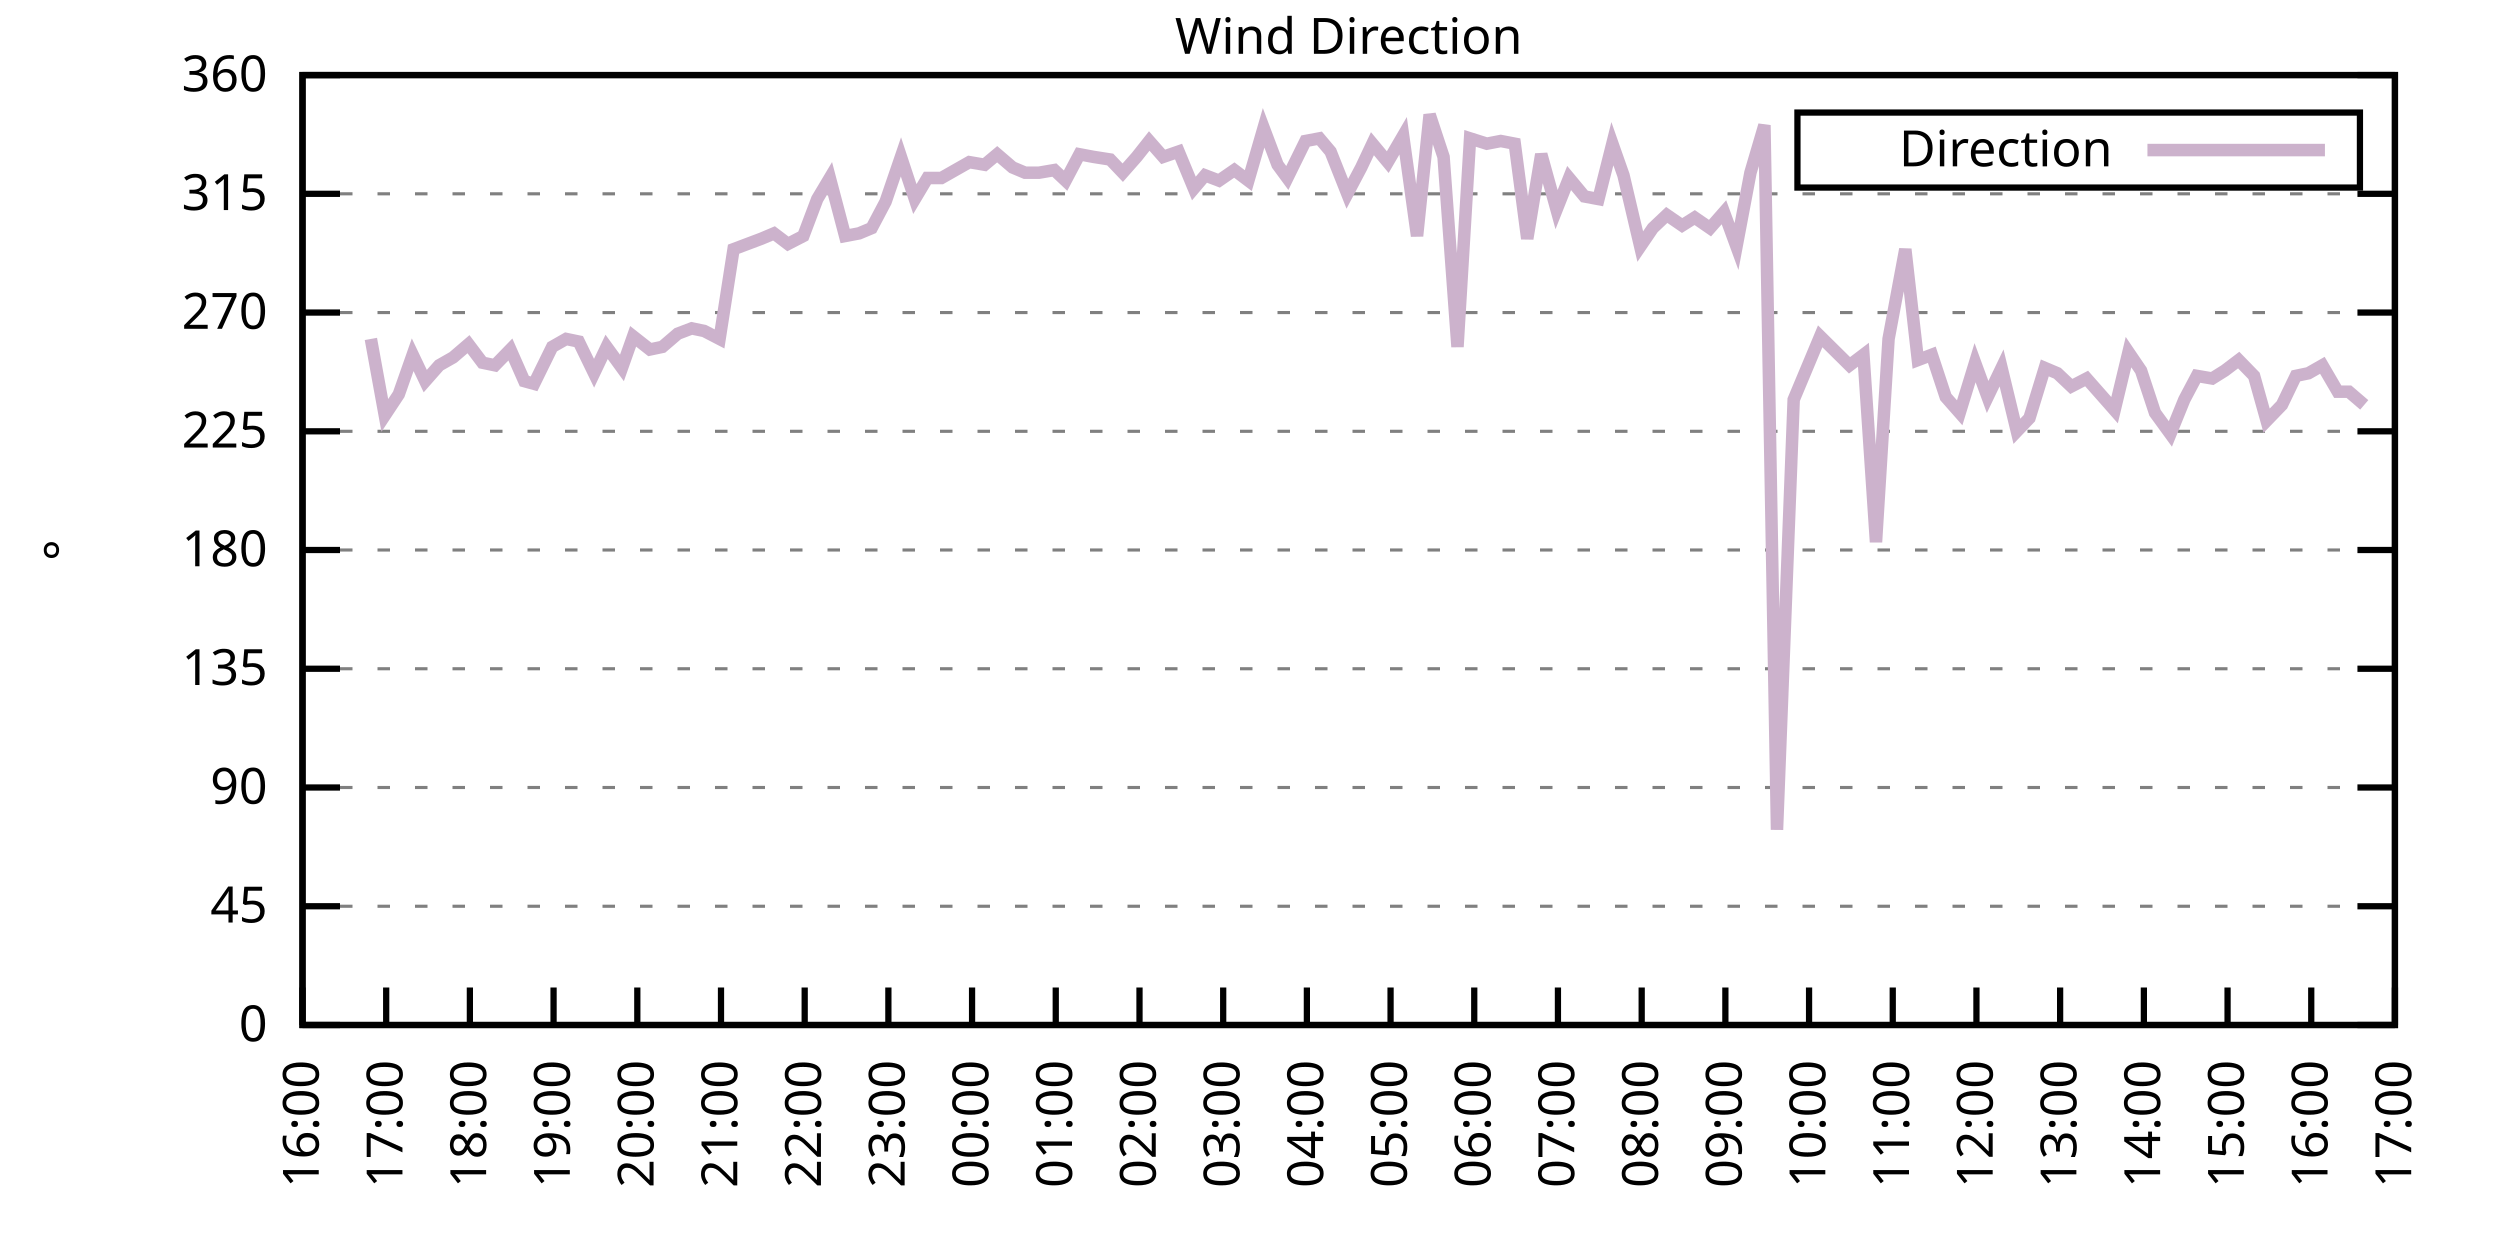
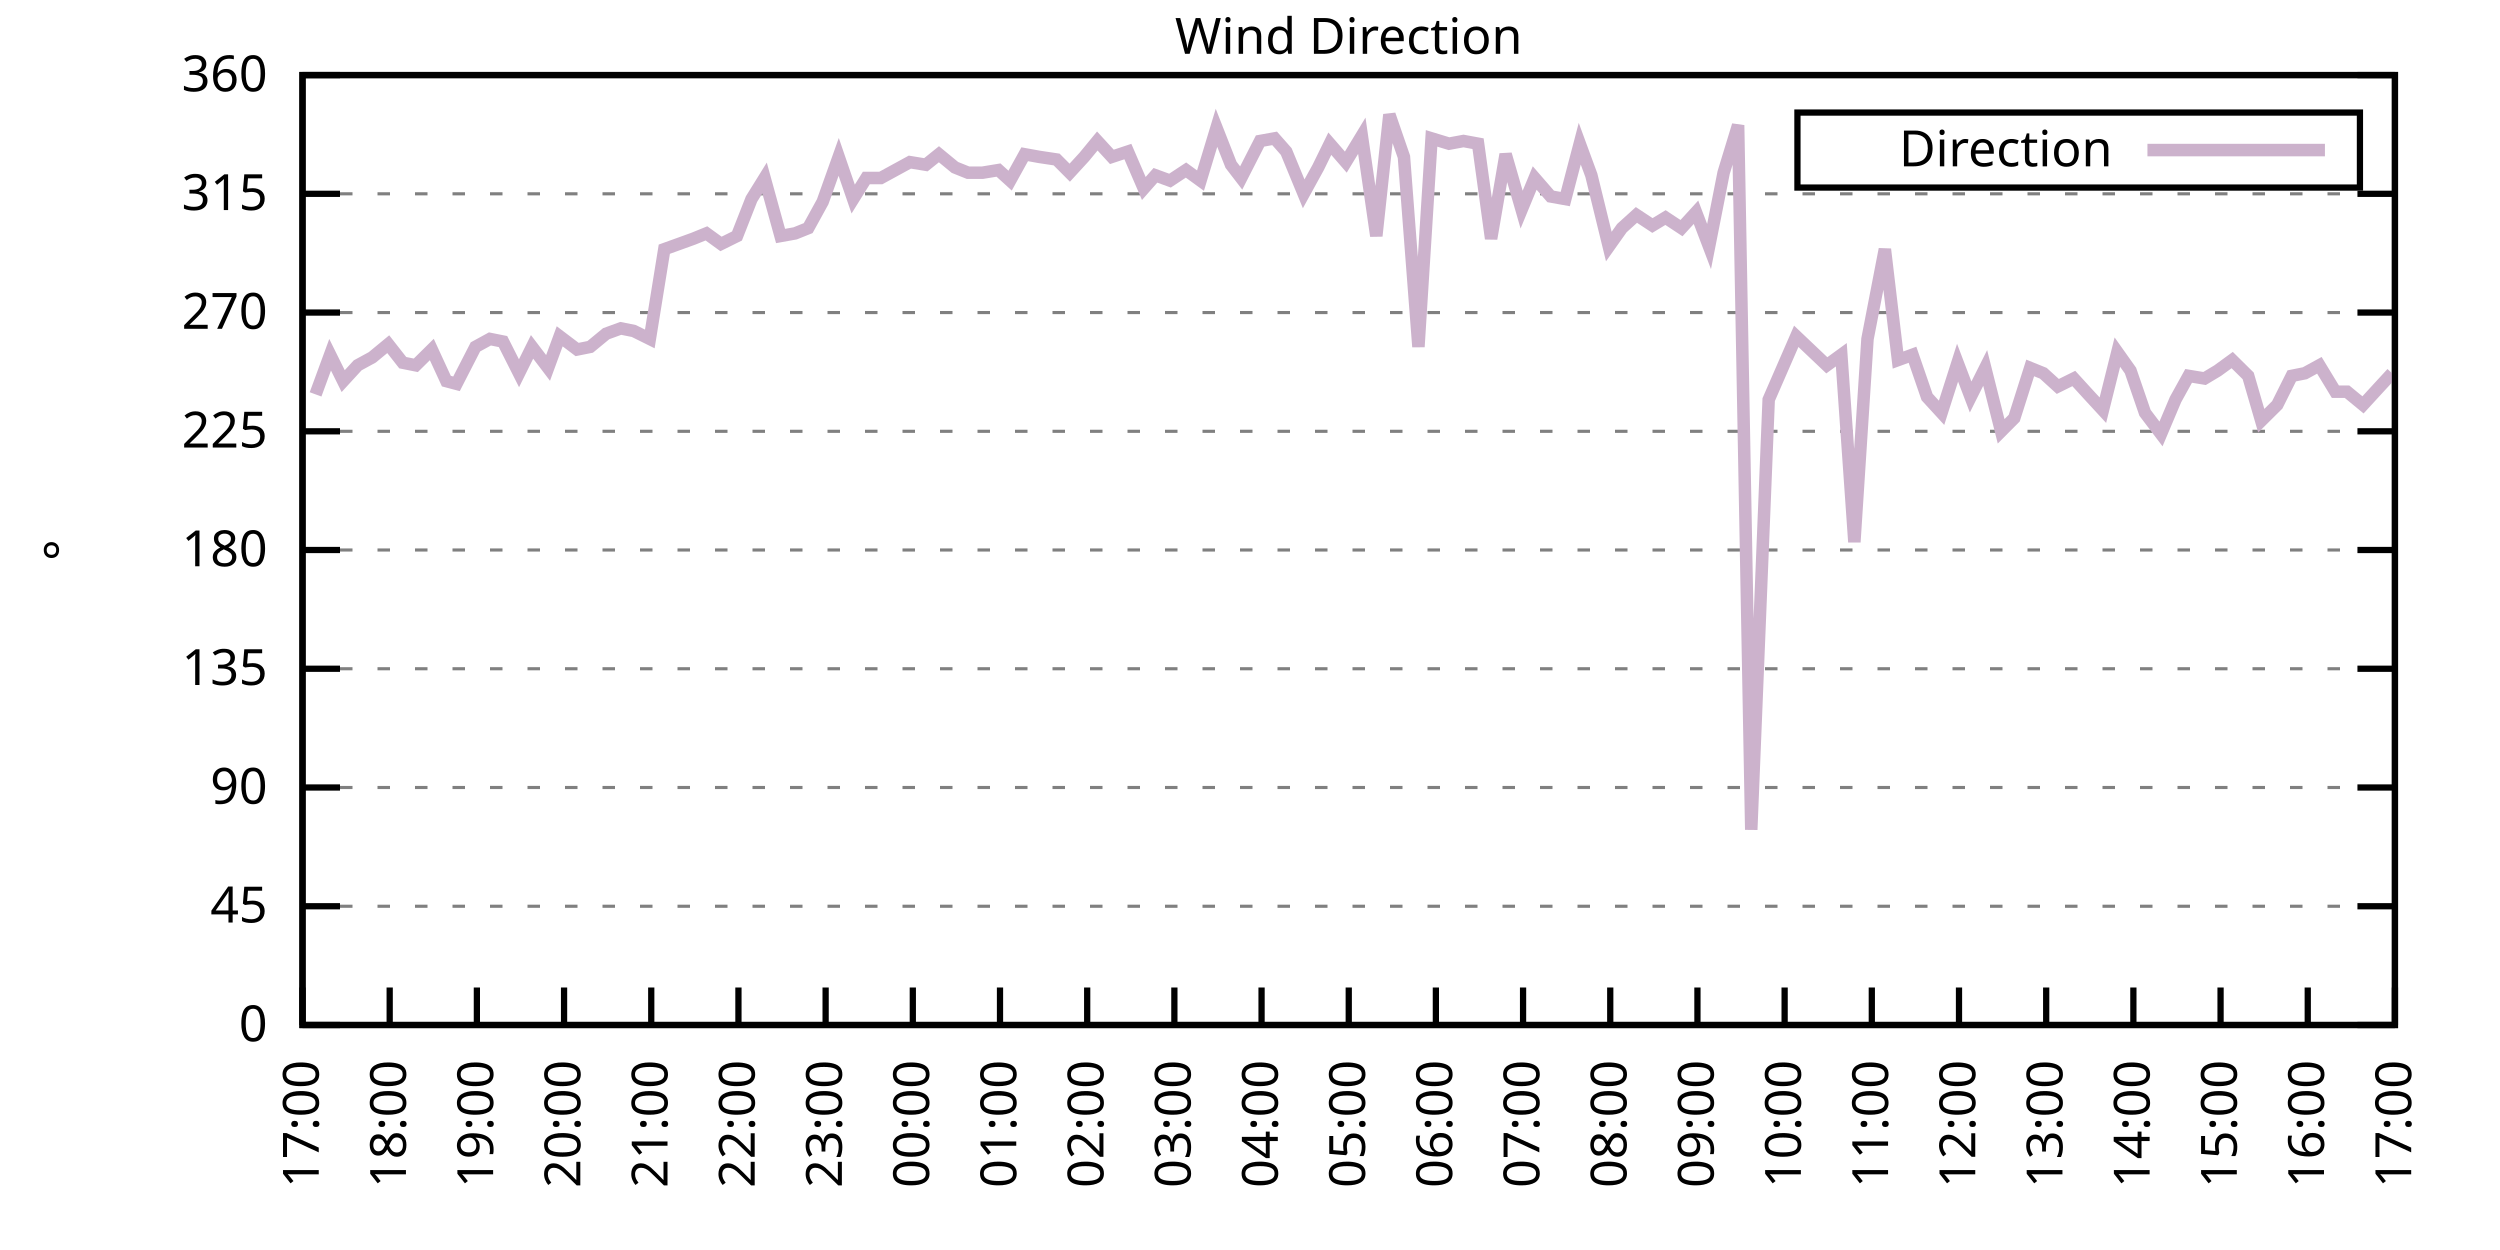
<svg xmlns="http://www.w3.org/2000/svg" xmlns:xlink="http://www.w3.org/1999/xlink" width="400" height="200" viewBox="0 0 400 200">
  <g id="gnuplot_canvas">
    <rect x="0" y="0" width="400" height="200" fill="none" />
    <defs>
      <circle id="gpDot" r="0.5" stroke-width="0.5" stroke="currentColor" />
      <path id="gpPt0" stroke-width="0.333" stroke="currentColor" d="M-1,0 h2 M0,-1 v2" />
      <path id="gpPt1" stroke-width="0.333" stroke="currentColor" d="M-1,-1 L1,1 M1,-1 L-1,1" />
      <path id="gpPt2" stroke-width="0.333" stroke="currentColor" d="M-1,0 L1,0 M0,-1 L0,1 M-1,-1 L1,1 M-1,1 L1,-1" />
      <rect id="gpPt3" stroke-width="0.333" stroke="currentColor" x="-1" y="-1" width="2" height="2" />
      <rect id="gpPt4" stroke-width="0.333" stroke="currentColor" fill="currentColor" x="-1" y="-1" width="2" height="2" />
      <circle id="gpPt5" stroke-width="0.333" stroke="currentColor" cx="0" cy="0" r="1" />
      <use xlink:href="#gpPt5" id="gpPt6" fill="currentColor" stroke="none" />
      <path id="gpPt7" stroke-width="0.333" stroke="currentColor" d="M0,-1.33 L-1.33,0.67 L1.33,0.67 z" />
      <use xlink:href="#gpPt7" id="gpPt8" fill="currentColor" stroke="none" />
      <use xlink:href="#gpPt7" id="gpPt9" stroke="currentColor" transform="rotate(180)" />
      <use xlink:href="#gpPt9" id="gpPt10" fill="currentColor" stroke="none" />
      <use xlink:href="#gpPt3" id="gpPt11" stroke="currentColor" transform="rotate(45)" />
      <use xlink:href="#gpPt11" id="gpPt12" fill="currentColor" stroke="none" />
      <path id="gpPt13" stroke-width="0.333" stroke="currentColor" d="M0,1.330 L1.265,0.411 L0.782,-1.067 L-0.782,-1.076 L-1.265,0.411 z" />
      <use xlink:href="#gpPt13" id="gpPt14" fill="currentColor" stroke="none" />
      <filter id="textbox" filterUnits="objectBoundingBox" x="0" y="0" height="1" width="1">
        <feFlood flood-color="white" flood-opacity="1" result="bgnd" />
        <feComposite in="SourceGraphic" in2="bgnd" operator="atop" />
      </filter>
      <filter id="greybox" filterUnits="objectBoundingBox" x="0" y="0" height="1" width="1">
        <feFlood flood-color="lightgrey" flood-opacity="1" result="grey" />
        <feComposite in="SourceGraphic" in2="grey" operator="atop" />
      </filter>
    </defs>
    <g fill="none" color="white" stroke="currentColor" stroke-width="1.00" stroke-linecap="butt" stroke-linejoin="miter">
</g>
    <g fill="none" color="black" stroke="currentColor" stroke-width="1.00" stroke-linecap="butt" stroke-linejoin="miter">
      <g stroke="none" shape-rendering="crispEdges">
        <polygon fill="rgb(255, 255, 255)" points="48.40,164.00 383.18,164.00 383.18,12.02 48.40,12.02 " />
      </g>
    </g>
    <g fill="none" color="black" stroke="currentColor" stroke-width="1.00" stroke-linecap="butt" stroke-linejoin="miter">
</g>
    <g fill="none" color="black" stroke="black" stroke-width="0.50" stroke-linecap="butt" stroke-linejoin="miter">
</g>
    <g fill="none" color="gray" stroke="currentColor" stroke-width="0.50" stroke-linecap="butt" stroke-linejoin="miter">
      <path stroke="gray" stroke-dasharray="2,4" class="gridline" d="M48.40,164.00 L383.19,164.00  " />
    </g>
    <g fill="none" color="gray" stroke="gray" stroke-width="1.00" stroke-linecap="butt" stroke-linejoin="miter">
</g>
    <g fill="none" color="black" stroke="currentColor" stroke-width="1.00" stroke-linecap="butt" stroke-linejoin="miter">
      <path stroke="black" d="M48.40,164.00 L54.40,164.00 M383.19,164.00 L377.19,164.00  " />
      <g transform="translate(42.80,166.60)" stroke="none" fill="black" font-family="Sans" font-size="8.00" text-anchor="end">
        <text>
          <tspan font-family="Sans"> 0</tspan>
        </text>
      </g>
    </g>
    <g fill="none" color="black" stroke="currentColor" stroke-width="1.00" stroke-linecap="butt" stroke-linejoin="miter">
</g>
    <g fill="none" color="black" stroke="black" stroke-width="0.50" stroke-linecap="butt" stroke-linejoin="miter">
</g>
    <g fill="none" color="gray" stroke="currentColor" stroke-width="0.50" stroke-linecap="butt" stroke-linejoin="miter">
      <path stroke="gray" stroke-dasharray="2,4" class="gridline" d="M48.40,145.00 L383.19,145.00  " />
    </g>
    <g fill="none" color="gray" stroke="gray" stroke-width="1.00" stroke-linecap="butt" stroke-linejoin="miter">
</g>
    <g fill="none" color="black" stroke="currentColor" stroke-width="1.00" stroke-linecap="butt" stroke-linejoin="miter">
      <path stroke="black" d="M48.40,145.00 L54.40,145.00 M383.19,145.00 L377.19,145.00  " />
      <g transform="translate(42.80,147.60)" stroke="none" fill="black" font-family="Sans" font-size="8.00" text-anchor="end">
        <text>
          <tspan font-family="Sans"> 45</tspan>
        </text>
      </g>
    </g>
    <g fill="none" color="black" stroke="currentColor" stroke-width="1.00" stroke-linecap="butt" stroke-linejoin="miter">
</g>
    <g fill="none" color="black" stroke="black" stroke-width="0.50" stroke-linecap="butt" stroke-linejoin="miter">
</g>
    <g fill="none" color="gray" stroke="currentColor" stroke-width="0.50" stroke-linecap="butt" stroke-linejoin="miter">
      <path stroke="gray" stroke-dasharray="2,4" class="gridline" d="M48.40,126.00 L383.19,126.00  " />
    </g>
    <g fill="none" color="gray" stroke="gray" stroke-width="1.00" stroke-linecap="butt" stroke-linejoin="miter">
</g>
    <g fill="none" color="black" stroke="currentColor" stroke-width="1.00" stroke-linecap="butt" stroke-linejoin="miter">
      <path stroke="black" d="M48.40,126.00 L54.40,126.00 M383.19,126.00 L377.19,126.00  " />
      <g transform="translate(42.80,128.60)" stroke="none" fill="black" font-family="Sans" font-size="8.00" text-anchor="end">
        <text>
          <tspan font-family="Sans"> 90</tspan>
        </text>
      </g>
    </g>
    <g fill="none" color="black" stroke="currentColor" stroke-width="1.00" stroke-linecap="butt" stroke-linejoin="miter">
</g>
    <g fill="none" color="black" stroke="black" stroke-width="0.50" stroke-linecap="butt" stroke-linejoin="miter">
</g>
    <g fill="none" color="gray" stroke="currentColor" stroke-width="0.50" stroke-linecap="butt" stroke-linejoin="miter">
      <path stroke="gray" stroke-dasharray="2,4" class="gridline" d="M48.40,107.00 L383.19,107.00  " />
    </g>
    <g fill="none" color="gray" stroke="gray" stroke-width="1.00" stroke-linecap="butt" stroke-linejoin="miter">
</g>
    <g fill="none" color="black" stroke="currentColor" stroke-width="1.00" stroke-linecap="butt" stroke-linejoin="miter">
      <path stroke="black" d="M48.40,107.00 L54.40,107.00 M383.19,107.00 L377.19,107.00  " />
      <g transform="translate(42.80,109.60)" stroke="none" fill="black" font-family="Sans" font-size="8.00" text-anchor="end">
        <text>
          <tspan font-family="Sans"> 135</tspan>
        </text>
      </g>
    </g>
    <g fill="none" color="black" stroke="currentColor" stroke-width="1.00" stroke-linecap="butt" stroke-linejoin="miter">
</g>
    <g fill="none" color="black" stroke="black" stroke-width="0.50" stroke-linecap="butt" stroke-linejoin="miter">
</g>
    <g fill="none" color="gray" stroke="currentColor" stroke-width="0.50" stroke-linecap="butt" stroke-linejoin="miter">
      <path stroke="gray" stroke-dasharray="2,4" class="gridline" d="M48.40,88.00 L383.19,88.00  " />
    </g>
    <g fill="none" color="gray" stroke="gray" stroke-width="1.00" stroke-linecap="butt" stroke-linejoin="miter">
</g>
    <g fill="none" color="black" stroke="currentColor" stroke-width="1.00" stroke-linecap="butt" stroke-linejoin="miter">
      <path stroke="black" d="M48.40,88.00 L54.40,88.00 M383.19,88.00 L377.19,88.00  " />
      <g transform="translate(42.80,90.60)" stroke="none" fill="black" font-family="Sans" font-size="8.00" text-anchor="end">
        <text>
          <tspan font-family="Sans"> 180</tspan>
        </text>
      </g>
    </g>
    <g fill="none" color="black" stroke="currentColor" stroke-width="1.00" stroke-linecap="butt" stroke-linejoin="miter">
</g>
    <g fill="none" color="black" stroke="black" stroke-width="0.50" stroke-linecap="butt" stroke-linejoin="miter">
</g>
    <g fill="none" color="gray" stroke="currentColor" stroke-width="0.50" stroke-linecap="butt" stroke-linejoin="miter">
      <path stroke="gray" stroke-dasharray="2,4" class="gridline" d="M48.40,69.01 L383.19,69.01  " />
    </g>
    <g fill="none" color="gray" stroke="gray" stroke-width="1.00" stroke-linecap="butt" stroke-linejoin="miter">
</g>
    <g fill="none" color="black" stroke="currentColor" stroke-width="1.00" stroke-linecap="butt" stroke-linejoin="miter">
      <path stroke="black" d="M48.40,69.01 L54.40,69.01 M383.19,69.01 L377.19,69.01  " />
      <g transform="translate(42.80,71.61)" stroke="none" fill="black" font-family="Sans" font-size="8.00" text-anchor="end">
        <text>
          <tspan font-family="Sans"> 225</tspan>
        </text>
      </g>
    </g>
    <g fill="none" color="black" stroke="currentColor" stroke-width="1.00" stroke-linecap="butt" stroke-linejoin="miter">
</g>
    <g fill="none" color="black" stroke="black" stroke-width="0.50" stroke-linecap="butt" stroke-linejoin="miter">
</g>
    <g fill="none" color="gray" stroke="currentColor" stroke-width="0.50" stroke-linecap="butt" stroke-linejoin="miter">
      <path stroke="gray" stroke-dasharray="2,4" class="gridline" d="M48.40,50.01 L383.19,50.01  " />
    </g>
    <g fill="none" color="gray" stroke="gray" stroke-width="1.00" stroke-linecap="butt" stroke-linejoin="miter">
</g>
    <g fill="none" color="black" stroke="currentColor" stroke-width="1.00" stroke-linecap="butt" stroke-linejoin="miter">
      <path stroke="black" d="M48.40,50.01 L54.40,50.01 M383.19,50.01 L377.19,50.01  " />
      <g transform="translate(42.80,52.61)" stroke="none" fill="black" font-family="Sans" font-size="8.00" text-anchor="end">
        <text>
          <tspan font-family="Sans"> 270</tspan>
        </text>
      </g>
    </g>
    <g fill="none" color="black" stroke="currentColor" stroke-width="1.00" stroke-linecap="butt" stroke-linejoin="miter">
</g>
    <g fill="none" color="black" stroke="black" stroke-width="0.50" stroke-linecap="butt" stroke-linejoin="miter">
</g>
    <g fill="none" color="gray" stroke="currentColor" stroke-width="0.50" stroke-linecap="butt" stroke-linejoin="miter">
      <path stroke="gray" stroke-dasharray="2,4" class="gridline" d="M48.40,31.01 L383.19,31.01  " />
    </g>
    <g fill="none" color="gray" stroke="gray" stroke-width="1.00" stroke-linecap="butt" stroke-linejoin="miter">
</g>
    <g fill="none" color="black" stroke="currentColor" stroke-width="1.00" stroke-linecap="butt" stroke-linejoin="miter">
      <path stroke="black" d="M48.40,31.01 L54.40,31.01 M383.19,31.01 L377.19,31.01  " />
      <g transform="translate(42.80,33.61)" stroke="none" fill="black" font-family="Sans" font-size="8.00" text-anchor="end">
        <text>
          <tspan font-family="Sans"> 315</tspan>
        </text>
      </g>
    </g>
    <g fill="none" color="black" stroke="currentColor" stroke-width="1.00" stroke-linecap="butt" stroke-linejoin="miter">
</g>
    <g fill="none" color="black" stroke="black" stroke-width="0.50" stroke-linecap="butt" stroke-linejoin="miter">
</g>
    <g fill="none" color="gray" stroke="currentColor" stroke-width="0.50" stroke-linecap="butt" stroke-linejoin="miter">
      <path stroke="gray" stroke-dasharray="2,4" class="gridline" d="M48.40,12.01 L383.19,12.01  " />
    </g>
    <g fill="none" color="gray" stroke="gray" stroke-width="1.00" stroke-linecap="butt" stroke-linejoin="miter">
</g>
    <g fill="none" color="black" stroke="currentColor" stroke-width="1.00" stroke-linecap="butt" stroke-linejoin="miter">
      <path stroke="black" d="M48.40,12.01 L54.40,12.01 M383.19,12.01 L377.19,12.01  " />
      <g transform="translate(42.80,14.61)" stroke="none" fill="black" font-family="Sans" font-size="8.00" text-anchor="end">
        <text>
          <tspan font-family="Sans"> 360</tspan>
        </text>
      </g>
    </g>
    <g fill="none" color="black" stroke="currentColor" stroke-width="1.00" stroke-linecap="butt" stroke-linejoin="miter">
      <path stroke="black" d="M48.40,164.00 L48.40,158.00  " />
      <g transform="translate(51.00,169.60) rotate(270.00)" stroke="none" fill="black" font-family="Sans" font-size="8.00" text-anchor="end">
        <text>
-           <tspan font-family="Sans">16:00</tspan>
-         </text>
-       </g>
-     </g>
-     <g fill="none" color="black" stroke="currentColor" stroke-width="1.00" stroke-linecap="butt" stroke-linejoin="miter">
-       <path stroke="black" d="M61.79,164.00 L61.79,158.00  " />
-       <g transform="translate(64.39,169.60) rotate(270.00)" stroke="none" fill="black" font-family="Sans" font-size="8.00" text-anchor="end">
-         <text>
          <tspan font-family="Sans">17:00</tspan>
        </text>
      </g>
    </g>
    <g fill="none" color="black" stroke="currentColor" stroke-width="1.00" stroke-linecap="butt" stroke-linejoin="miter">
-       <path stroke="black" d="M75.18,164.00 L75.18,158.00  " />
-       <g transform="translate(77.78,169.60) rotate(270.00)" stroke="none" fill="black" font-family="Sans" font-size="8.00" text-anchor="end">
+       <path stroke="black" d="M62.35,164.00 L62.35,158.00  " />
+       <g transform="translate(64.95,169.60) rotate(270.00)" stroke="none" fill="black" font-family="Sans" font-size="8.00" text-anchor="end">
        <text>
          <tspan font-family="Sans">18:00</tspan>
        </text>
      </g>
    </g>
    <g fill="none" color="black" stroke="currentColor" stroke-width="1.00" stroke-linecap="butt" stroke-linejoin="miter">
-       <path stroke="black" d="M88.57,164.00 L88.57,158.00  " />
-       <g transform="translate(91.17,169.60) rotate(270.00)" stroke="none" fill="black" font-family="Sans" font-size="8.00" text-anchor="end">
+       <path stroke="black" d="M76.30,164.00 L76.30,158.00  " />
+       <g transform="translate(78.90,169.60) rotate(270.00)" stroke="none" fill="black" font-family="Sans" font-size="8.00" text-anchor="end">
        <text>
          <tspan font-family="Sans">19:00</tspan>
        </text>
      </g>
    </g>
    <g fill="none" color="black" stroke="currentColor" stroke-width="1.00" stroke-linecap="butt" stroke-linejoin="miter">
-       <path stroke="black" d="M101.97,164.00 L101.97,158.00  " />
-       <g transform="translate(104.57,169.60) rotate(270.00)" stroke="none" fill="black" font-family="Sans" font-size="8.00" text-anchor="end">
+       <path stroke="black" d="M90.25,164.00 L90.25,158.00  " />
+       <g transform="translate(92.85,169.60) rotate(270.00)" stroke="none" fill="black" font-family="Sans" font-size="8.00" text-anchor="end">
        <text>
          <tspan font-family="Sans">20:00</tspan>
        </text>
      </g>
    </g>
    <g fill="none" color="black" stroke="currentColor" stroke-width="1.00" stroke-linecap="butt" stroke-linejoin="miter">
-       <path stroke="black" d="M115.36,164.00 L115.36,158.00  " />
-       <g transform="translate(117.96,169.60) rotate(270.00)" stroke="none" fill="black" font-family="Sans" font-size="8.00" text-anchor="end">
+       <path stroke="black" d="M104.20,164.00 L104.20,158.00  " />
+       <g transform="translate(106.80,169.60) rotate(270.00)" stroke="none" fill="black" font-family="Sans" font-size="8.00" text-anchor="end">
        <text>
          <tspan font-family="Sans">21:00</tspan>
        </text>
      </g>
    </g>
    <g fill="none" color="black" stroke="currentColor" stroke-width="1.00" stroke-linecap="butt" stroke-linejoin="miter">
-       <path stroke="black" d="M128.75,164.00 L128.75,158.00  " />
-       <g transform="translate(131.35,169.60) rotate(270.00)" stroke="none" fill="black" font-family="Sans" font-size="8.00" text-anchor="end">
+       <path stroke="black" d="M118.15,164.00 L118.15,158.00  " />
+       <g transform="translate(120.75,169.60) rotate(270.00)" stroke="none" fill="black" font-family="Sans" font-size="8.00" text-anchor="end">
        <text>
          <tspan font-family="Sans">22:00</tspan>
        </text>
      </g>
    </g>
    <g fill="none" color="black" stroke="currentColor" stroke-width="1.00" stroke-linecap="butt" stroke-linejoin="miter">
-       <path stroke="black" d="M142.14,164.00 L142.14,158.00  " />
-       <g transform="translate(144.74,169.60) rotate(270.00)" stroke="none" fill="black" font-family="Sans" font-size="8.00" text-anchor="end">
+       <path stroke="black" d="M132.10,164.00 L132.10,158.00  " />
+       <g transform="translate(134.70,169.60) rotate(270.00)" stroke="none" fill="black" font-family="Sans" font-size="8.00" text-anchor="end">
        <text>
          <tspan font-family="Sans">23:00</tspan>
        </text>
      </g>
    </g>
    <g fill="none" color="black" stroke="currentColor" stroke-width="1.00" stroke-linecap="butt" stroke-linejoin="miter">
-       <path stroke="black" d="M155.53,164.00 L155.53,158.00  " />
-       <g transform="translate(158.13,169.60) rotate(270.00)" stroke="none" fill="black" font-family="Sans" font-size="8.00" text-anchor="end">
+       <path stroke="black" d="M146.05,164.00 L146.05,158.00  " />
+       <g transform="translate(148.65,169.60) rotate(270.00)" stroke="none" fill="black" font-family="Sans" font-size="8.00" text-anchor="end">
        <text>
          <tspan font-family="Sans">00:00</tspan>
        </text>
      </g>
    </g>
    <g fill="none" color="black" stroke="currentColor" stroke-width="1.00" stroke-linecap="butt" stroke-linejoin="miter">
-       <path stroke="black" d="M168.92,164.00 L168.92,158.00  " />
-       <g transform="translate(171.52,169.60) rotate(270.00)" stroke="none" fill="black" font-family="Sans" font-size="8.00" text-anchor="end">
+       <path stroke="black" d="M160.00,164.00 L160.00,158.00  " />
+       <g transform="translate(162.60,169.60) rotate(270.00)" stroke="none" fill="black" font-family="Sans" font-size="8.00" text-anchor="end">
        <text>
          <tspan font-family="Sans">01:00</tspan>
        </text>
      </g>
    </g>
    <g fill="none" color="black" stroke="currentColor" stroke-width="1.00" stroke-linecap="butt" stroke-linejoin="miter">
-       <path stroke="black" d="M182.32,164.00 L182.32,158.00  " />
-       <g transform="translate(184.92,169.60) rotate(270.00)" stroke="none" fill="black" font-family="Sans" font-size="8.00" text-anchor="end">
+       <path stroke="black" d="M173.95,164.00 L173.95,158.00  " />
+       <g transform="translate(176.55,169.60) rotate(270.00)" stroke="none" fill="black" font-family="Sans" font-size="8.00" text-anchor="end">
        <text>
          <tspan font-family="Sans">02:00</tspan>
        </text>
      </g>
    </g>
    <g fill="none" color="black" stroke="currentColor" stroke-width="1.00" stroke-linecap="butt" stroke-linejoin="miter">
-       <path stroke="black" d="M195.71,164.00 L195.71,158.00  " />
-       <g transform="translate(198.31,169.60) rotate(270.00)" stroke="none" fill="black" font-family="Sans" font-size="8.00" text-anchor="end">
+       <path stroke="black" d="M187.90,164.00 L187.90,158.00  " />
+       <g transform="translate(190.50,169.60) rotate(270.00)" stroke="none" fill="black" font-family="Sans" font-size="8.00" text-anchor="end">
        <text>
          <tspan font-family="Sans">03:00</tspan>
        </text>
      </g>
    </g>
    <g fill="none" color="black" stroke="currentColor" stroke-width="1.00" stroke-linecap="butt" stroke-linejoin="miter">
-       <path stroke="black" d="M209.10,164.00 L209.10,158.00  " />
-       <g transform="translate(211.70,169.60) rotate(270.00)" stroke="none" fill="black" font-family="Sans" font-size="8.00" text-anchor="end">
+       <path stroke="black" d="M201.85,164.00 L201.85,158.00  " />
+       <g transform="translate(204.45,169.60) rotate(270.00)" stroke="none" fill="black" font-family="Sans" font-size="8.00" text-anchor="end">
        <text>
          <tspan font-family="Sans">04:00</tspan>
        </text>
      </g>
    </g>
    <g fill="none" color="black" stroke="currentColor" stroke-width="1.00" stroke-linecap="butt" stroke-linejoin="miter">
-       <path stroke="black" d="M222.49,164.00 L222.49,158.00  " />
-       <g transform="translate(225.09,169.60) rotate(270.00)" stroke="none" fill="black" font-family="Sans" font-size="8.00" text-anchor="end">
+       <path stroke="black" d="M215.80,164.00 L215.80,158.00  " />
+       <g transform="translate(218.40,169.60) rotate(270.00)" stroke="none" fill="black" font-family="Sans" font-size="8.00" text-anchor="end">
        <text>
          <tspan font-family="Sans">05:00</tspan>
        </text>
      </g>
    </g>
    <g fill="none" color="black" stroke="currentColor" stroke-width="1.00" stroke-linecap="butt" stroke-linejoin="miter">
-       <path stroke="black" d="M235.88,164.00 L235.88,158.00  " />
-       <g transform="translate(238.48,169.60) rotate(270.00)" stroke="none" fill="black" font-family="Sans" font-size="8.00" text-anchor="end">
+       <path stroke="black" d="M229.74,164.00 L229.74,158.00  " />
+       <g transform="translate(232.34,169.60) rotate(270.00)" stroke="none" fill="black" font-family="Sans" font-size="8.00" text-anchor="end">
        <text>
          <tspan font-family="Sans">06:00</tspan>
        </text>
      </g>
    </g>
    <g fill="none" color="black" stroke="currentColor" stroke-width="1.00" stroke-linecap="butt" stroke-linejoin="miter">
-       <path stroke="black" d="M249.27,164.00 L249.27,158.00  " />
-       <g transform="translate(251.87,169.60) rotate(270.00)" stroke="none" fill="black" font-family="Sans" font-size="8.00" text-anchor="end">
+       <path stroke="black" d="M243.69,164.00 L243.69,158.00  " />
+       <g transform="translate(246.29,169.60) rotate(270.00)" stroke="none" fill="black" font-family="Sans" font-size="8.00" text-anchor="end">
        <text>
          <tspan font-family="Sans">07:00</tspan>
        </text>
      </g>
    </g>
    <g fill="none" color="black" stroke="currentColor" stroke-width="1.00" stroke-linecap="butt" stroke-linejoin="miter">
-       <path stroke="black" d="M262.67,164.00 L262.67,158.00  " />
-       <g transform="translate(265.27,169.60) rotate(270.00)" stroke="none" fill="black" font-family="Sans" font-size="8.00" text-anchor="end">
+       <path stroke="black" d="M257.64,164.00 L257.64,158.00  " />
+       <g transform="translate(260.24,169.60) rotate(270.00)" stroke="none" fill="black" font-family="Sans" font-size="8.00" text-anchor="end">
        <text>
          <tspan font-family="Sans">08:00</tspan>
        </text>
      </g>
    </g>
    <g fill="none" color="black" stroke="currentColor" stroke-width="1.00" stroke-linecap="butt" stroke-linejoin="miter">
-       <path stroke="black" d="M276.06,164.00 L276.06,158.00  " />
-       <g transform="translate(278.66,169.60) rotate(270.00)" stroke="none" fill="black" font-family="Sans" font-size="8.00" text-anchor="end">
+       <path stroke="black" d="M271.59,164.00 L271.59,158.00  " />
+       <g transform="translate(274.19,169.60) rotate(270.00)" stroke="none" fill="black" font-family="Sans" font-size="8.00" text-anchor="end">
        <text>
          <tspan font-family="Sans">09:00</tspan>
        </text>
      </g>
    </g>
    <g fill="none" color="black" stroke="currentColor" stroke-width="1.00" stroke-linecap="butt" stroke-linejoin="miter">
-       <path stroke="black" d="M289.45,164.00 L289.45,158.00  " />
-       <g transform="translate(292.05,169.60) rotate(270.00)" stroke="none" fill="black" font-family="Sans" font-size="8.00" text-anchor="end">
+       <path stroke="black" d="M285.54,164.00 L285.54,158.00  " />
+       <g transform="translate(288.14,169.60) rotate(270.00)" stroke="none" fill="black" font-family="Sans" font-size="8.00" text-anchor="end">
        <text>
          <tspan font-family="Sans">10:00</tspan>
        </text>
      </g>
    </g>
    <g fill="none" color="black" stroke="currentColor" stroke-width="1.00" stroke-linecap="butt" stroke-linejoin="miter">
-       <path stroke="black" d="M302.84,164.00 L302.84,158.00  " />
-       <g transform="translate(305.44,169.60) rotate(270.00)" stroke="none" fill="black" font-family="Sans" font-size="8.00" text-anchor="end">
+       <path stroke="black" d="M299.49,164.00 L299.49,158.00  " />
+       <g transform="translate(302.09,169.60) rotate(270.00)" stroke="none" fill="black" font-family="Sans" font-size="8.00" text-anchor="end">
        <text>
          <tspan font-family="Sans">11:00</tspan>
        </text>
      </g>
    </g>
    <g fill="none" color="black" stroke="currentColor" stroke-width="1.00" stroke-linecap="butt" stroke-linejoin="miter">
-       <path stroke="black" d="M316.23,164.00 L316.23,158.00  " />
-       <g transform="translate(318.83,169.60) rotate(270.00)" stroke="none" fill="black" font-family="Sans" font-size="8.00" text-anchor="end">
+       <path stroke="black" d="M313.44,164.00 L313.44,158.00  " />
+       <g transform="translate(316.04,169.60) rotate(270.00)" stroke="none" fill="black" font-family="Sans" font-size="8.00" text-anchor="end">
        <text>
          <tspan font-family="Sans">12:00</tspan>
        </text>
      </g>
    </g>
    <g fill="none" color="black" stroke="currentColor" stroke-width="1.00" stroke-linecap="butt" stroke-linejoin="miter">
-       <path stroke="black" d="M329.62,164.00 L329.62,158.00  " />
-       <g transform="translate(332.22,169.60) rotate(270.00)" stroke="none" fill="black" font-family="Sans" font-size="8.00" text-anchor="end">
+       <path stroke="black" d="M327.39,164.00 L327.39,158.00  " />
+       <g transform="translate(329.99,169.60) rotate(270.00)" stroke="none" fill="black" font-family="Sans" font-size="8.00" text-anchor="end">
        <text>
          <tspan font-family="Sans">13:00</tspan>
        </text>
      </g>
    </g>
    <g fill="none" color="black" stroke="currentColor" stroke-width="1.00" stroke-linecap="butt" stroke-linejoin="miter">
-       <path stroke="black" d="M343.02,164.00 L343.02,158.00  " />
-       <g transform="translate(345.62,169.60) rotate(270.00)" stroke="none" fill="black" font-family="Sans" font-size="8.00" text-anchor="end">
+       <path stroke="black" d="M341.34,164.00 L341.34,158.00  " />
+       <g transform="translate(343.94,169.60) rotate(270.00)" stroke="none" fill="black" font-family="Sans" font-size="8.00" text-anchor="end">
        <text>
          <tspan font-family="Sans">14:00</tspan>
        </text>
      </g>
    </g>
    <g fill="none" color="black" stroke="currentColor" stroke-width="1.00" stroke-linecap="butt" stroke-linejoin="miter">
-       <path stroke="black" d="M356.41,164.00 L356.41,158.00  " />
-       <g transform="translate(359.01,169.60) rotate(270.00)" stroke="none" fill="black" font-family="Sans" font-size="8.00" text-anchor="end">
+       <path stroke="black" d="M355.29,164.00 L355.29,158.00  " />
+       <g transform="translate(357.89,169.60) rotate(270.00)" stroke="none" fill="black" font-family="Sans" font-size="8.00" text-anchor="end">
        <text>
          <tspan font-family="Sans">15:00</tspan>
        </text>
      </g>
    </g>
    <g fill="none" color="black" stroke="currentColor" stroke-width="1.00" stroke-linecap="butt" stroke-linejoin="miter">
-       <path stroke="black" d="M369.80,164.00 L369.80,158.00  " />
-       <g transform="translate(372.40,169.60) rotate(270.00)" stroke="none" fill="black" font-family="Sans" font-size="8.00" text-anchor="end">
+       <path stroke="black" d="M369.24,164.00 L369.24,158.00  " />
+       <g transform="translate(371.84,169.60) rotate(270.00)" stroke="none" fill="black" font-family="Sans" font-size="8.00" text-anchor="end">
        <text>
          <tspan font-family="Sans">16:00</tspan>
        </text>
      </g>
    </g>
    <g fill="none" color="black" stroke="currentColor" stroke-width="1.00" stroke-linecap="butt" stroke-linejoin="miter">
      <path stroke="black" d="M383.19,164.00 L383.19,158.00  " />
      <g transform="translate(385.79,169.60) rotate(270.00)" stroke="none" fill="black" font-family="Sans" font-size="8.00" text-anchor="end">
        <text>
          <tspan font-family="Sans">17:00</tspan>
        </text>
      </g>
    </g>
    <g fill="none" color="black" stroke="currentColor" stroke-width="1.00" stroke-linecap="butt" stroke-linejoin="miter">
</g>
    <g fill="none" color="black" stroke="currentColor" stroke-width="1.00" stroke-linecap="butt" stroke-linejoin="miter">
      <path stroke="black" d="M48.40,12.01 L48.40,164.00 L383.19,164.00 L383.19,12.01 L48.40,12.01 Z  " />
    </g>
    <g fill="none" color="black" stroke="currentColor" stroke-width="1.00" stroke-linecap="butt" stroke-linejoin="miter">
</g>
    <g fill="none" color="black" stroke="currentColor" stroke-width="1.00" stroke-linecap="butt" stroke-linejoin="miter">
      <path stroke="black" d="M287.59,30.01 L287.59,18.01 L377.59,18.01 L377.59,30.01 L287.59,30.01 Z  " />
    </g>
    <g id="Wind_direction_plot_1">
      <g fill="none" color="white" stroke="black" stroke-width="2.00" stroke-linecap="butt" stroke-linejoin="miter">
</g>
      <g fill="none" color="black" stroke="currentColor" stroke-width="2.00" stroke-linecap="butt" stroke-linejoin="miter">
        <g transform="translate(337.99,26.61)" stroke="none" fill="black" font-family="Sans" font-size="8.00" text-anchor="end">
          <text>
            <tspan font-family="Sans">Direction</tspan>
          </text>
        </g>
      </g>
      <g fill="none" color="black" stroke="currentColor" stroke-width="2.00" stroke-linecap="butt" stroke-linejoin="miter">
-         <path stroke="rgb(204, 178, 204)" d="M343.59,24.01 L371.99,24.01 M59.34,54.23 L61.57,66.47 L63.80,63.10 L66.03,56.76 L68.04,60.98 L70.27,58.45   L72.50,57.18 L74.96,55.07 L77.19,58.03 L79.20,58.45 L81.66,55.92 L83.89,60.98 L85.45,61.41 L88.35,55.50   L90.58,54.23 L92.59,54.65 L95.05,59.72 L97.06,55.50 L99.51,58.87 L101.30,53.81 L103.98,55.92 L105.98,55.50   L108.44,53.39 L110.67,52.54 L112.68,52.96 L115.13,54.23 L117.37,39.87 L119.60,39.03 L121.83,38.19 L123.84,37.34   L126.07,39.03 L128.53,37.76 L130.76,31.85 L132.77,28.48 L135.22,37.76 L137.45,37.34 L139.46,36.50 L141.69,32.28   L144.15,25.10 L146.38,31.85 L148.39,28.48 L150.62,28.48 L155.09,25.94 L157.54,26.36 L159.55,24.68 L162.01,26.79   L164.01,27.63 L166.25,27.63 L168.70,27.21 L170.49,28.90 L172.72,24.68 L174.95,25.10 L177.63,25.52 L179.64,27.63   L181.87,25.10 L183.88,22.56 L186.11,25.10 L188.57,24.25 L191.02,30.16 L192.81,28.05 L195.04,28.90 L197.49,27.21   L199.73,28.90 L202.18,20.45 L204.41,26.36 L205.97,28.48 L208.88,22.56 L211.11,22.14 L212.89,24.25 L215.57,31.01   L217.80,26.79 L219.59,22.99 L222.04,25.94 L224.50,21.72 L226.73,37.76 L228.74,18.34 L230.97,25.10 L233.20,55.50   L235.21,22.14 L237.89,22.99 L240.12,22.56 L242.36,22.99 L244.36,38.19 L246.60,24.68 L249.05,33.54 L251.06,28.48   L253.51,31.43 L255.75,31.85 L257.98,22.99 L259.76,28.05 L262.44,39.45 L264.45,36.50 L266.68,34.39 L269.14,36.08   L271.15,34.81 L273.60,36.50 L275.83,33.96 L277.84,39.45 L280.07,27.63 L282.31,20.03 L284.32,132.76 L286.99,63.94   L291.23,53.81 L295.92,58.45 L298.15,56.76 L300.16,86.74 L302.17,54.23 L304.85,39.87 L306.86,57.61 L309.09,56.76   L311.32,63.52 L313.55,66.05 L316.01,58.03 L318.02,63.52 L320.25,58.87 L322.70,69.01 L324.71,66.90 L327.17,58.87   L329.18,59.72 L331.41,61.83 L333.86,60.56 L336.10,63.10 L338.33,65.63 L340.56,56.34 L342.57,59.30 L344.80,66.05   L347.26,69.43 L349.49,63.94 L351.50,60.14 L353.95,60.56 L355.96,59.30 L358.19,57.61 L360.65,60.14 L362.66,67.32   L365.11,64.78 L367.34,60.14 L369.35,59.72 L371.58,58.45 L374.04,62.67 L375.82,62.67 L378.28,64.78  " />
+         <path stroke="rgb(204, 178, 204)" d="M343.59,24.01 L371.99,24.01 M50.49,63.10 L52.82,56.76 L54.91,60.98 L57.23,58.45 L59.56,57.18 L62.12,55.07   L64.44,58.03 L66.53,58.45 L69.09,55.92 L71.42,60.98 L73.04,61.41 L76.07,55.50 L78.39,54.23 L80.48,54.65   L83.04,59.72 L85.13,55.50 L87.69,58.87 L89.55,53.81 L92.34,55.92 L94.43,55.50 L96.99,53.39 L99.32,52.54   L101.41,52.96 L103.97,54.23 L106.29,39.87 L108.62,39.03 L110.94,38.19 L113.03,37.34 L115.36,39.03 L117.92,37.76   L120.24,31.85 L122.33,28.48 L124.89,37.76 L127.22,37.34 L129.31,36.50 L131.63,32.28 L134.19,25.10 L136.51,31.85   L138.61,28.48 L140.93,28.48 L145.58,25.94 L148.14,26.36 L150.23,24.68 L152.79,26.79 L154.88,27.63 L157.21,27.63   L159.76,27.21 L161.62,28.90 L163.95,24.68 L166.27,25.10 L169.06,25.52 L171.16,27.63 L173.48,25.10 L175.57,22.56   L177.90,25.10 L180.46,24.25 L183.01,30.16 L184.87,28.05 L187.20,28.90 L189.76,27.21 L192.08,28.90 L194.64,20.45   L196.96,26.36 L198.59,28.48 L201.61,22.56 L203.94,22.14 L205.80,24.25 L208.59,31.01 L210.91,26.79 L212.77,22.99   L215.33,25.94 L217.89,21.72 L220.21,37.76 L222.30,18.34 L224.63,25.10 L226.95,55.50 L229.05,22.14 L231.84,22.99   L234.16,22.56 L236.49,22.99 L238.58,38.19 L240.90,24.68 L243.46,33.54 L245.55,28.48 L248.11,31.43 L250.44,31.85   L252.76,22.99 L254.62,28.05 L257.41,39.45 L259.50,36.50 L261.83,34.39 L264.39,36.08 L266.48,34.81 L269.04,36.50   L271.36,33.96 L273.45,39.45 L275.78,27.63 L278.10,20.03 L280.20,132.76 L282.99,63.94 L287.40,53.81 L292.29,58.45   L294.61,56.76 L296.70,86.74 L298.80,54.23 L301.58,39.87 L303.68,57.61 L306.00,56.76 L308.33,63.52 L310.65,66.05   L313.21,58.03 L315.30,63.52 L317.63,58.87 L320.18,69.01 L322.28,66.90 L324.83,58.87 L326.93,59.72 L329.25,61.83   L331.81,60.56 L334.13,63.10 L336.46,65.63 L338.78,56.34 L340.88,59.30 L343.20,66.05 L345.76,69.43 L348.08,63.94   L350.18,60.14 L352.73,60.56 L354.83,59.30 L357.15,57.61 L359.71,60.14 L361.80,67.32 L364.36,64.78 L366.68,60.14   L368.78,59.72 L371.10,58.45 L373.66,62.67 L375.52,62.67 L378.08,64.78 L380.40,62.25 L382.73,59.72  " />
      </g>
    </g>
    <g fill="none" color="black" stroke="currentColor" stroke-width="2.00" stroke-linecap="butt" stroke-linejoin="miter">
</g>
    <g fill="none" color="black" stroke="black" stroke-width="1.00" stroke-linecap="butt" stroke-linejoin="miter">
</g>
    <g fill="none" color="black" stroke="currentColor" stroke-width="1.00" stroke-linecap="butt" stroke-linejoin="miter">
      <path stroke="black" d="M48.40,12.01 L48.40,164.00 L383.19,164.00 L383.19,12.01 L48.40,12.01 Z  " />
      <g transform="translate(12.80,88.01) rotate(270.00)" stroke="none" fill="black" font-family="Sans" font-size="8.00" text-anchor="middle">
        <text>
          <tspan font-family="Sans">°</tspan>
        </text>
      </g>
    </g>
    <g fill="none" color="black" stroke="currentColor" stroke-width="1.00" stroke-linecap="butt" stroke-linejoin="miter">
</g>
    <g fill="none" color="black" stroke="currentColor" stroke-width="1.00" stroke-linecap="butt" stroke-linejoin="miter">
      <g transform="translate(215.79,8.61)" stroke="none" fill="black" font-family="Sans" font-size="8.00" text-anchor="middle">
        <text>
          <tspan font-family="Sans">Wind Direction</tspan>
        </text>
      </g>
    </g>
    <g fill="none" color="black" stroke="currentColor" stroke-width="1.00" stroke-linecap="butt" stroke-linejoin="miter">
</g>
  </g>
</svg>
